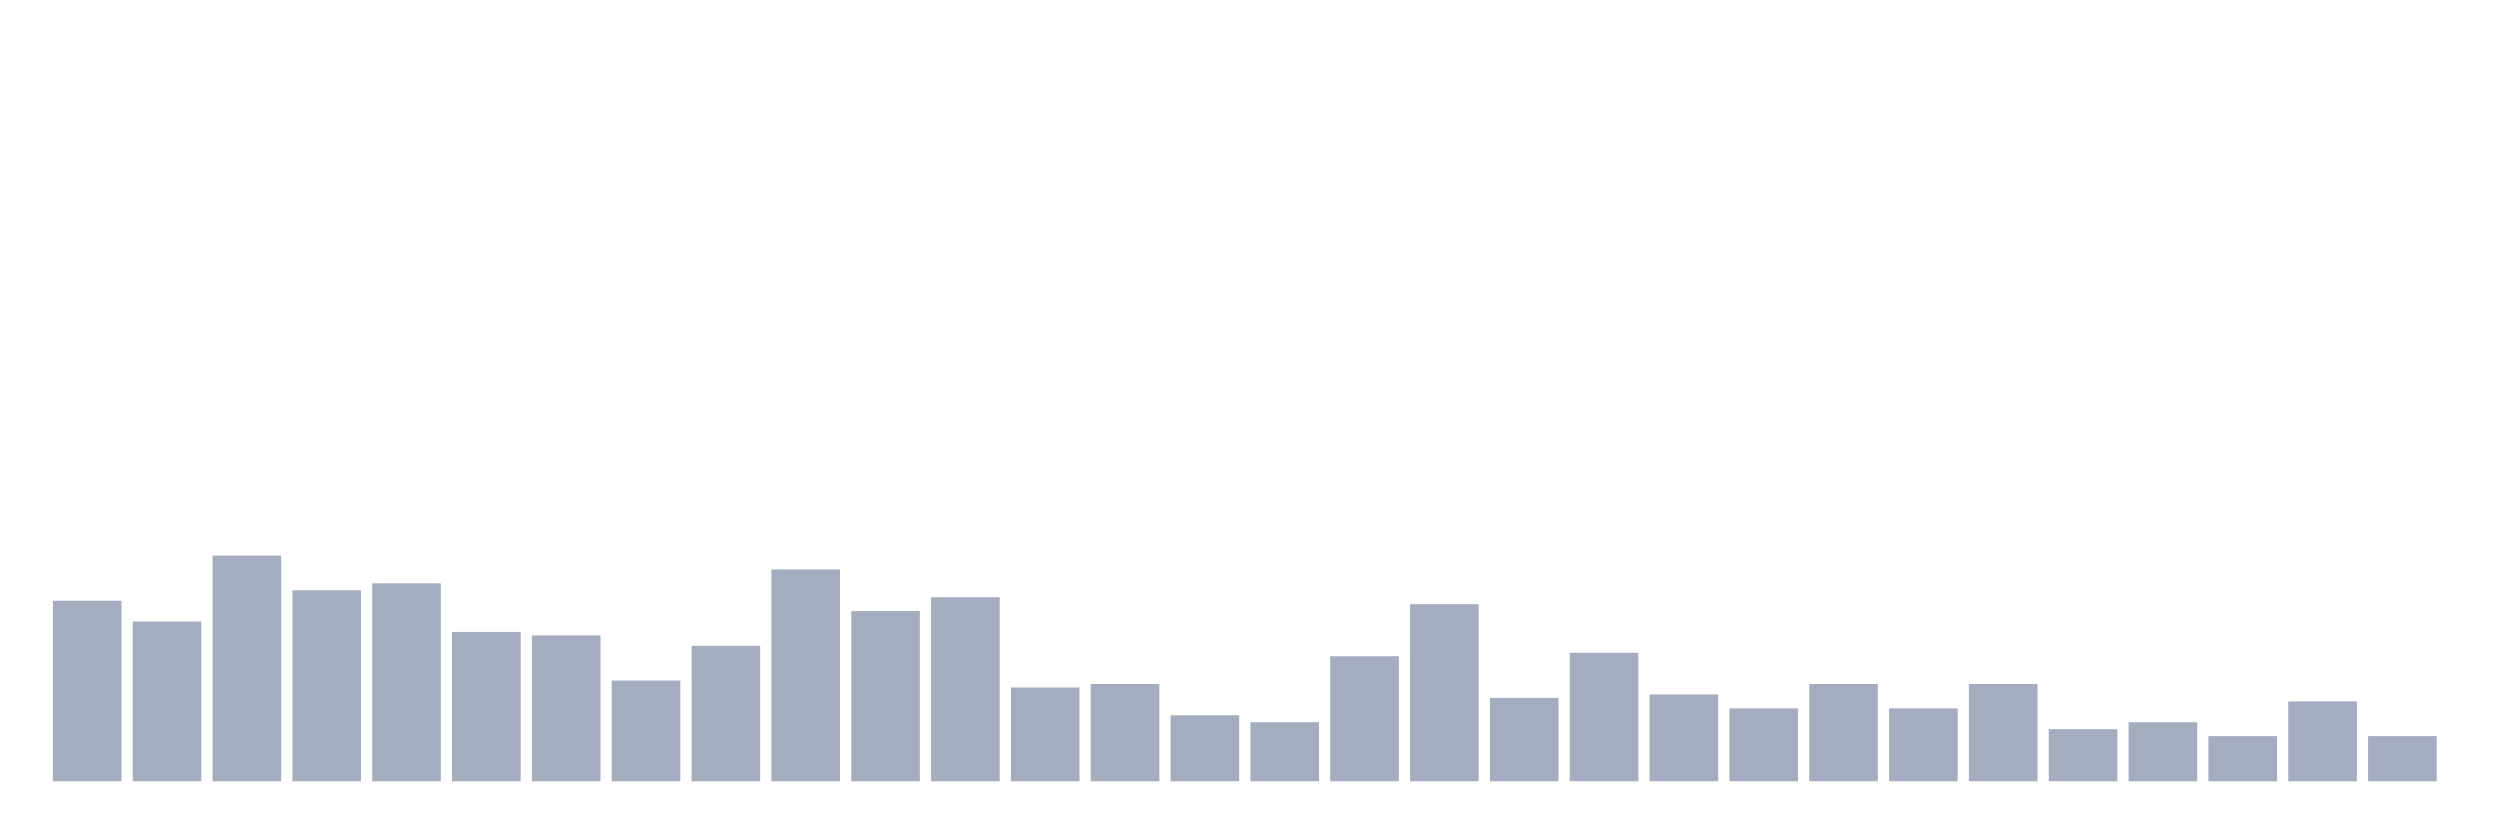
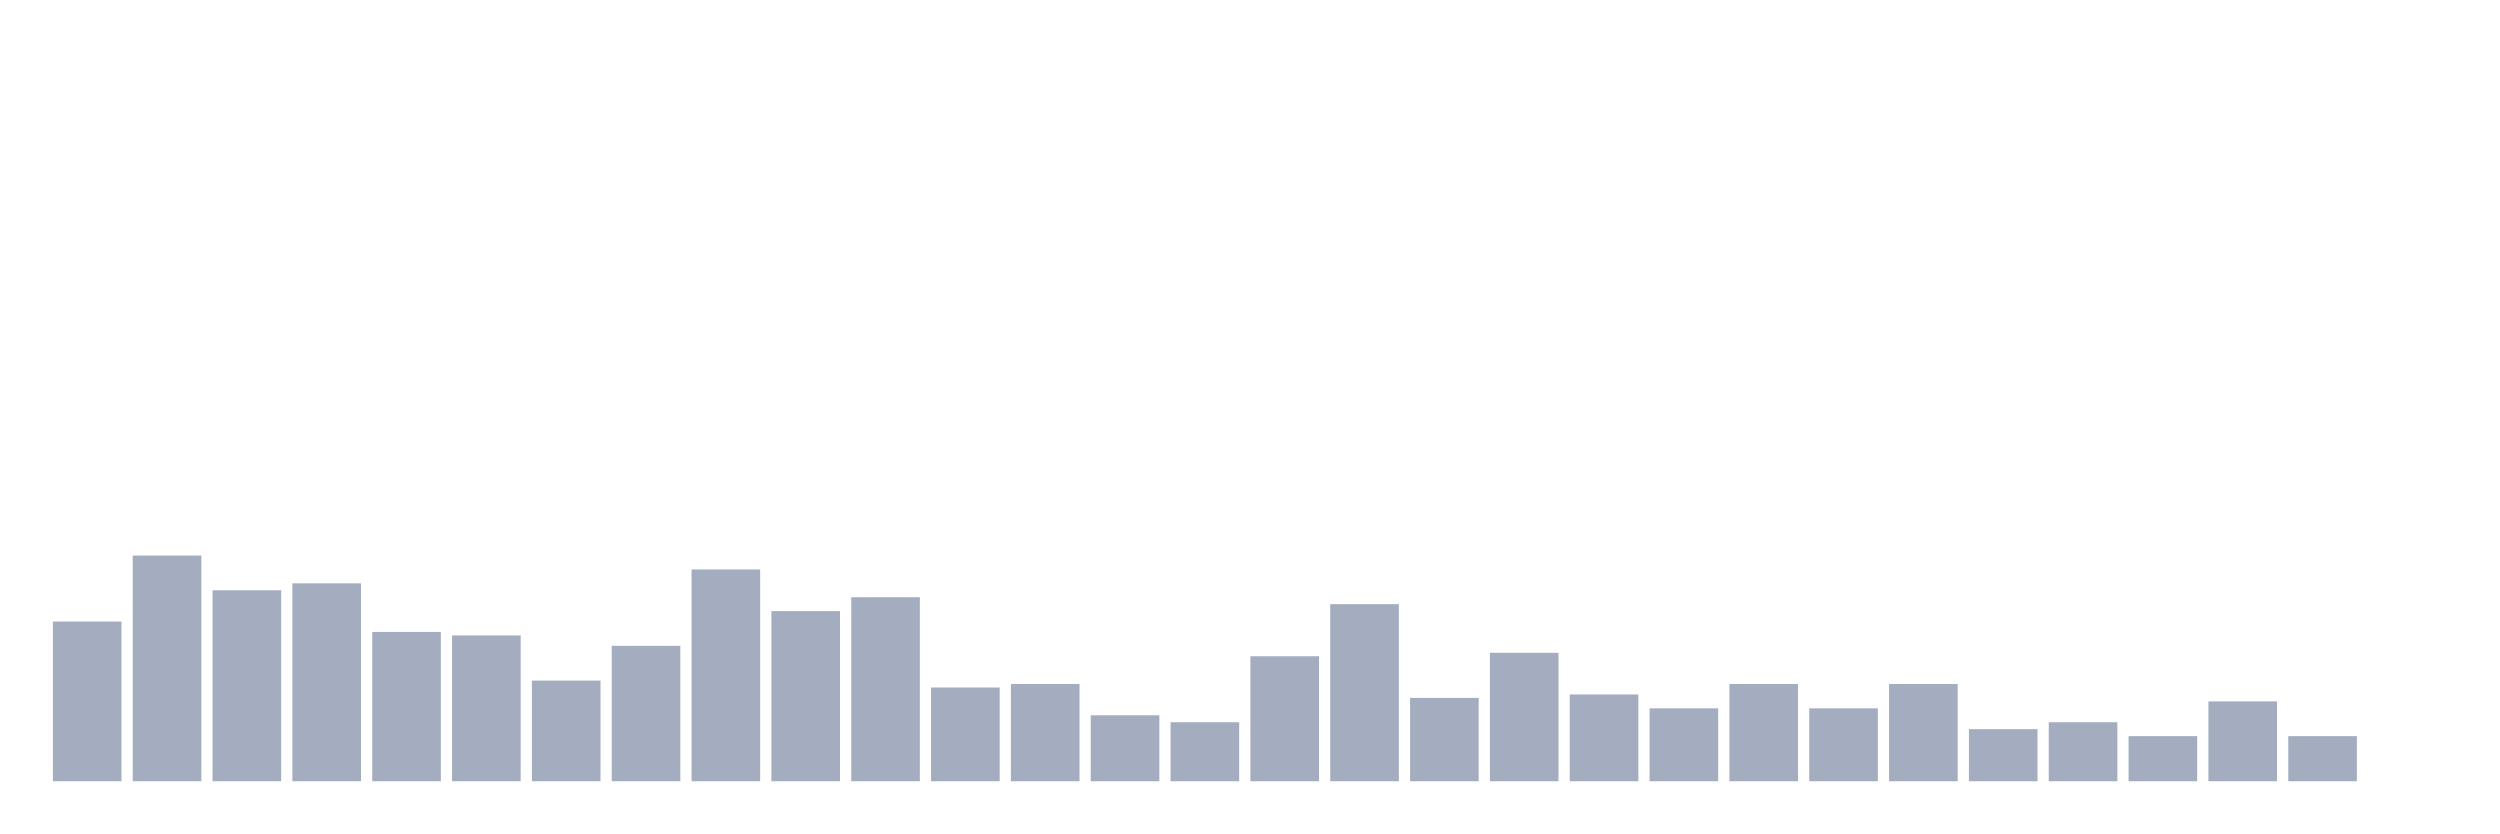
<svg xmlns="http://www.w3.org/2000/svg" viewBox="0 0 480 160">
  <g transform="translate(10,10)">
-     <rect class="bar" x="0.153" width="13.175" y="105.333" height="34.667" fill="rgb(164,173,192)" />
-     <rect class="bar" x="15.482" width="13.175" y="109.333" height="30.667" fill="rgb(164,173,192)" />
-     <rect class="bar" x="30.81" width="13.175" y="96.667" height="43.333" fill="rgb(164,173,192)" />
-     <rect class="bar" x="46.138" width="13.175" y="103.333" height="36.667" fill="rgb(164,173,192)" />
-     <rect class="bar" x="61.466" width="13.175" y="102" height="38" fill="rgb(164,173,192)" />
-     <rect class="bar" x="76.794" width="13.175" y="111.333" height="28.667" fill="rgb(164,173,192)" />
-     <rect class="bar" x="92.123" width="13.175" y="112" height="28" fill="rgb(164,173,192)" />
-     <rect class="bar" x="107.451" width="13.175" y="120.667" height="19.333" fill="rgb(164,173,192)" />
-     <rect class="bar" x="122.779" width="13.175" y="114" height="26" fill="rgb(164,173,192)" />
-     <rect class="bar" x="138.107" width="13.175" y="99.333" height="40.667" fill="rgb(164,173,192)" />
-     <rect class="bar" x="153.436" width="13.175" y="107.333" height="32.667" fill="rgb(164,173,192)" />
-     <rect class="bar" x="168.764" width="13.175" y="104.667" height="35.333" fill="rgb(164,173,192)" />
-     <rect class="bar" x="184.092" width="13.175" y="122" height="18" fill="rgb(164,173,192)" />
-     <rect class="bar" x="199.42" width="13.175" y="121.333" height="18.667" fill="rgb(164,173,192)" />
-     <rect class="bar" x="214.748" width="13.175" y="127.333" height="12.667" fill="rgb(164,173,192)" />
-     <rect class="bar" x="230.077" width="13.175" y="128.667" height="11.333" fill="rgb(164,173,192)" />
-     <rect class="bar" x="245.405" width="13.175" y="116" height="24" fill="rgb(164,173,192)" />
-     <rect class="bar" x="260.733" width="13.175" y="106" height="34" fill="rgb(164,173,192)" />
-     <rect class="bar" x="276.061" width="13.175" y="124" height="16" fill="rgb(164,173,192)" />
-     <rect class="bar" x="291.39" width="13.175" y="115.333" height="24.667" fill="rgb(164,173,192)" />
-     <rect class="bar" x="306.718" width="13.175" y="123.333" height="16.667" fill="rgb(164,173,192)" />
-     <rect class="bar" x="322.046" width="13.175" y="126" height="14" fill="rgb(164,173,192)" />
-     <rect class="bar" x="337.374" width="13.175" y="121.333" height="18.667" fill="rgb(164,173,192)" />
-     <rect class="bar" x="352.702" width="13.175" y="126" height="14" fill="rgb(164,173,192)" />
-     <rect class="bar" x="368.031" width="13.175" y="121.333" height="18.667" fill="rgb(164,173,192)" />
-     <rect class="bar" x="383.359" width="13.175" y="130" height="10" fill="rgb(164,173,192)" />
-     <rect class="bar" x="398.687" width="13.175" y="128.667" height="11.333" fill="rgb(164,173,192)" />
-     <rect class="bar" x="414.015" width="13.175" y="131.333" height="8.667" fill="rgb(164,173,192)" />
-     <rect class="bar" x="429.344" width="13.175" y="124.667" height="15.333" fill="rgb(164,173,192)" />
-     <rect class="bar" x="444.672" width="13.175" y="131.333" height="8.667" fill="rgb(164,173,192)" />
+     <rect class="bar" x="0.153" width="13.175" y="109.333" height="30.667" fill="rgb(164,173,192)" />
+     <rect class="bar" x="15.482" width="13.175" y="96.667" height="43.333" fill="rgb(164,173,192)" />
+     <rect class="bar" x="30.81" width="13.175" y="103.333" height="36.667" fill="rgb(164,173,192)" />
+     <rect class="bar" x="46.138" width="13.175" y="102" height="38" fill="rgb(164,173,192)" />
+     <rect class="bar" x="61.466" width="13.175" y="111.333" height="28.667" fill="rgb(164,173,192)" />
+     <rect class="bar" x="76.794" width="13.175" y="112" height="28" fill="rgb(164,173,192)" />
+     <rect class="bar" x="92.123" width="13.175" y="120.667" height="19.333" fill="rgb(164,173,192)" />
+     <rect class="bar" x="107.451" width="13.175" y="114" height="26" fill="rgb(164,173,192)" />
+     <rect class="bar" x="122.779" width="13.175" y="99.333" height="40.667" fill="rgb(164,173,192)" />
+     <rect class="bar" x="138.107" width="13.175" y="107.333" height="32.667" fill="rgb(164,173,192)" />
+     <rect class="bar" x="153.436" width="13.175" y="104.667" height="35.333" fill="rgb(164,173,192)" />
+     <rect class="bar" x="168.764" width="13.175" y="122" height="18" fill="rgb(164,173,192)" />
+     <rect class="bar" x="184.092" width="13.175" y="121.333" height="18.667" fill="rgb(164,173,192)" />
+     <rect class="bar" x="199.42" width="13.175" y="127.333" height="12.667" fill="rgb(164,173,192)" />
+     <rect class="bar" x="214.748" width="13.175" y="128.667" height="11.333" fill="rgb(164,173,192)" />
+     <rect class="bar" x="230.077" width="13.175" y="116" height="24" fill="rgb(164,173,192)" />
+     <rect class="bar" x="245.405" width="13.175" y="106" height="34" fill="rgb(164,173,192)" />
+     <rect class="bar" x="260.733" width="13.175" y="124" height="16" fill="rgb(164,173,192)" />
+     <rect class="bar" x="276.061" width="13.175" y="115.333" height="24.667" fill="rgb(164,173,192)" />
+     <rect class="bar" x="291.39" width="13.175" y="123.333" height="16.667" fill="rgb(164,173,192)" />
+     <rect class="bar" x="306.718" width="13.175" y="126" height="14" fill="rgb(164,173,192)" />
+     <rect class="bar" x="322.046" width="13.175" y="121.333" height="18.667" fill="rgb(164,173,192)" />
+     <rect class="bar" x="337.374" width="13.175" y="126" height="14" fill="rgb(164,173,192)" />
+     <rect class="bar" x="352.702" width="13.175" y="121.333" height="18.667" fill="rgb(164,173,192)" />
+     <rect class="bar" x="368.031" width="13.175" y="130" height="10" fill="rgb(164,173,192)" />
+     <rect class="bar" x="383.359" width="13.175" y="128.667" height="11.333" fill="rgb(164,173,192)" />
+     <rect class="bar" x="398.687" width="13.175" y="131.333" height="8.667" fill="rgb(164,173,192)" />
+     <rect class="bar" x="414.015" width="13.175" y="124.667" height="15.333" fill="rgb(164,173,192)" />
+     <rect class="bar" x="429.344" width="13.175" y="131.333" height="8.667" fill="rgb(164,173,192)" />
+     <rect class="bar" x="444.672" width="13.175" y="140" height="0" fill="rgb(164,173,192)" />
  </g>
</svg>
